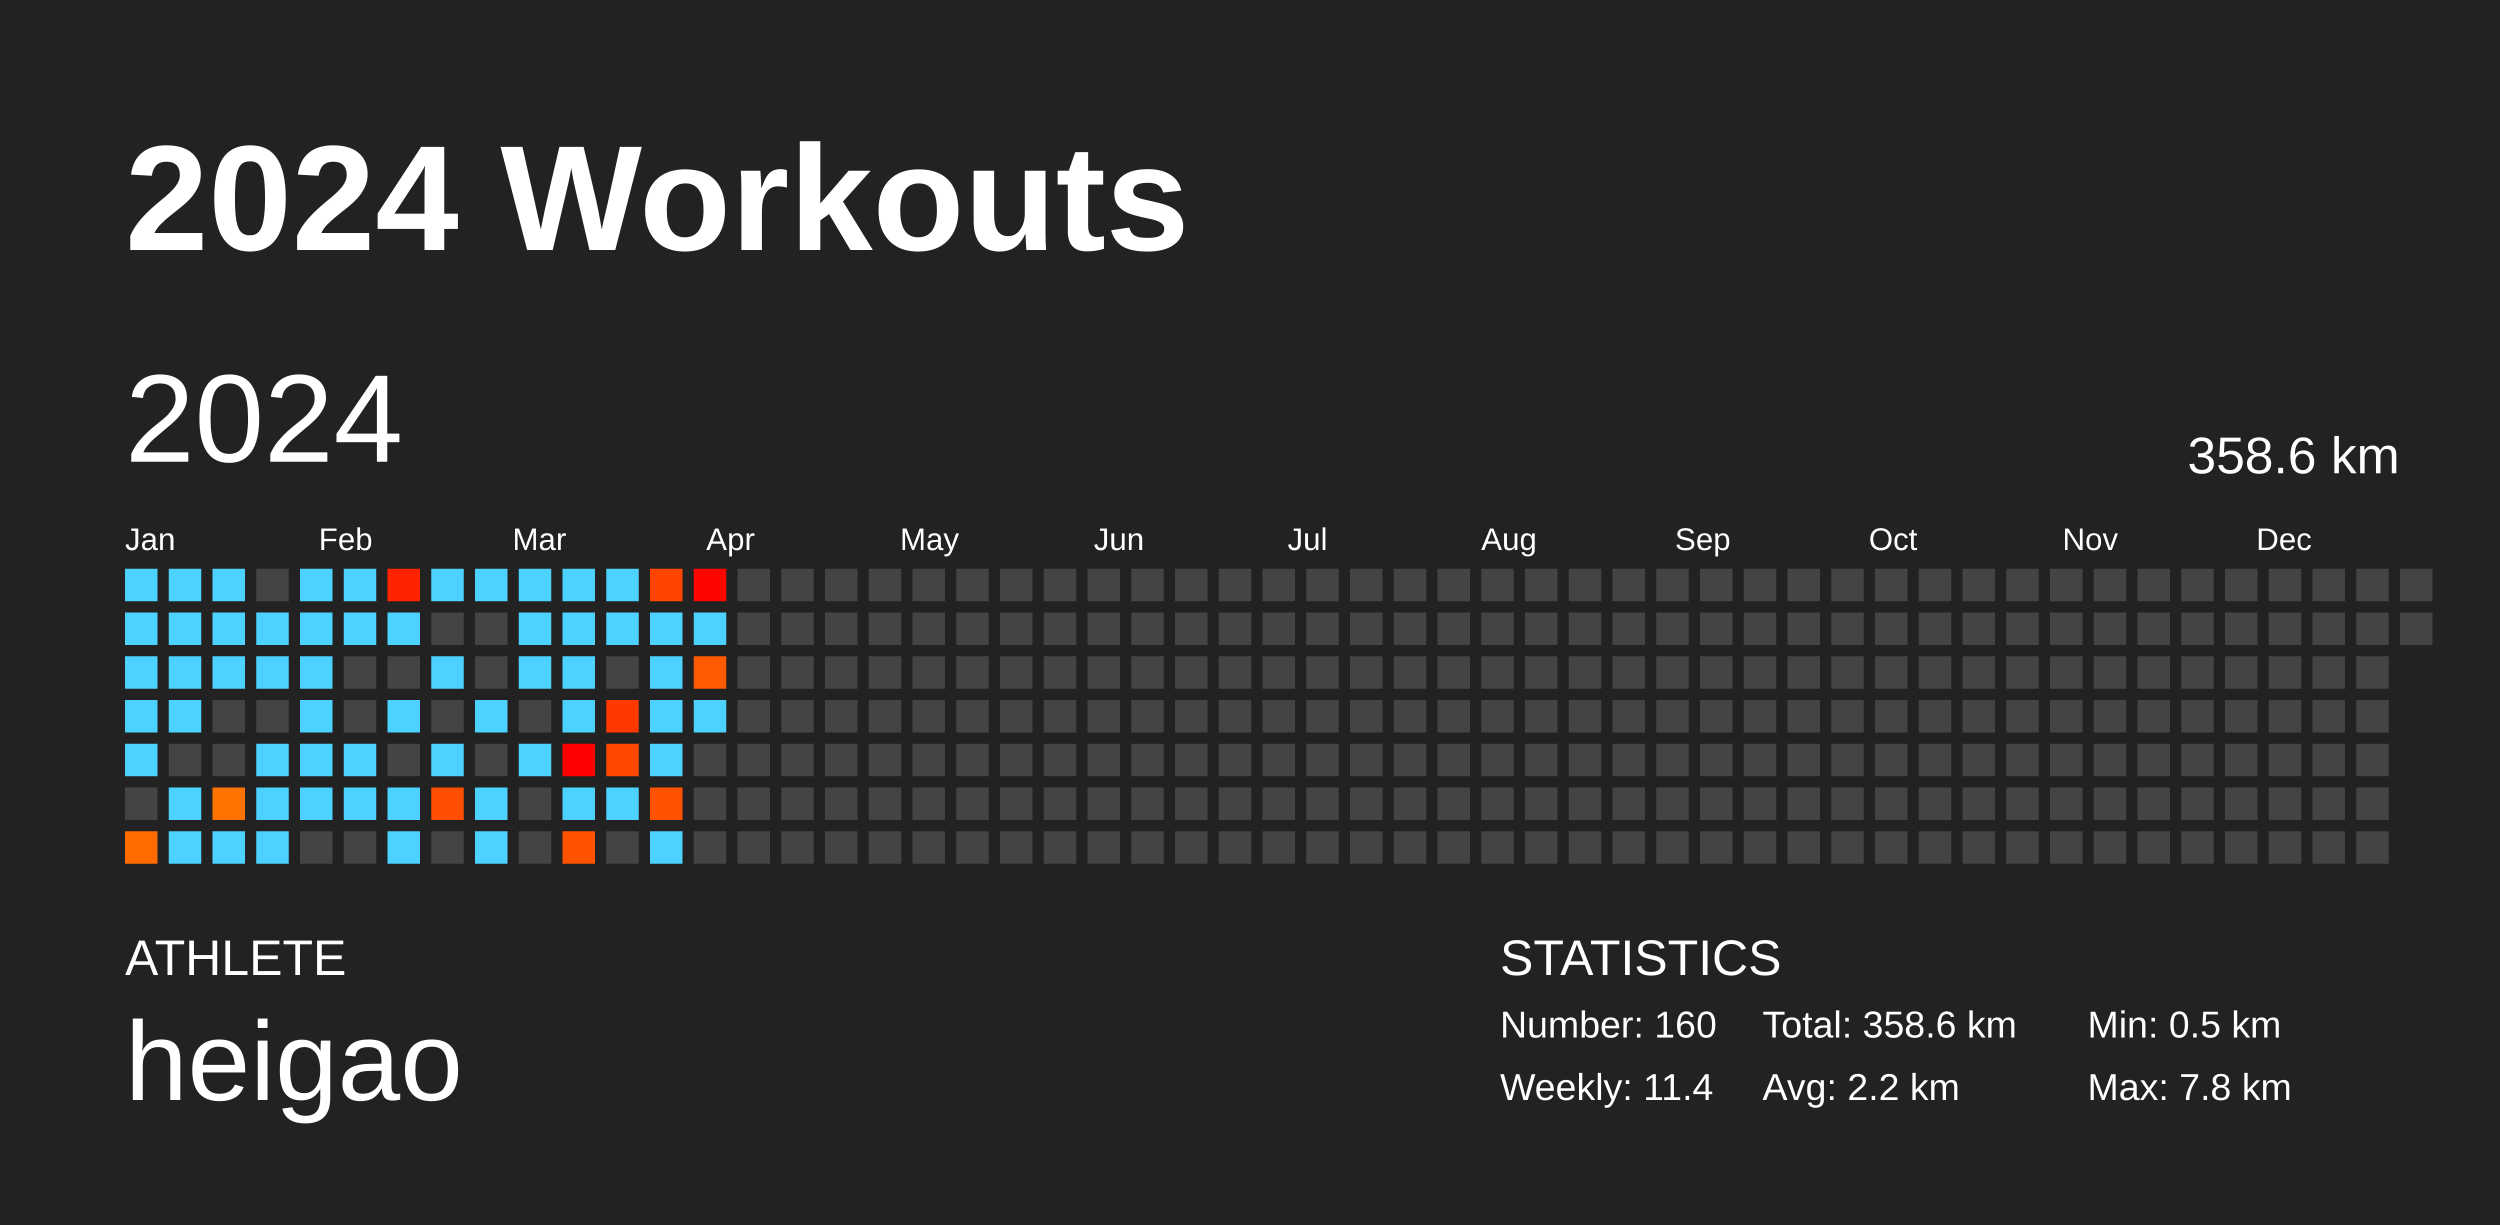
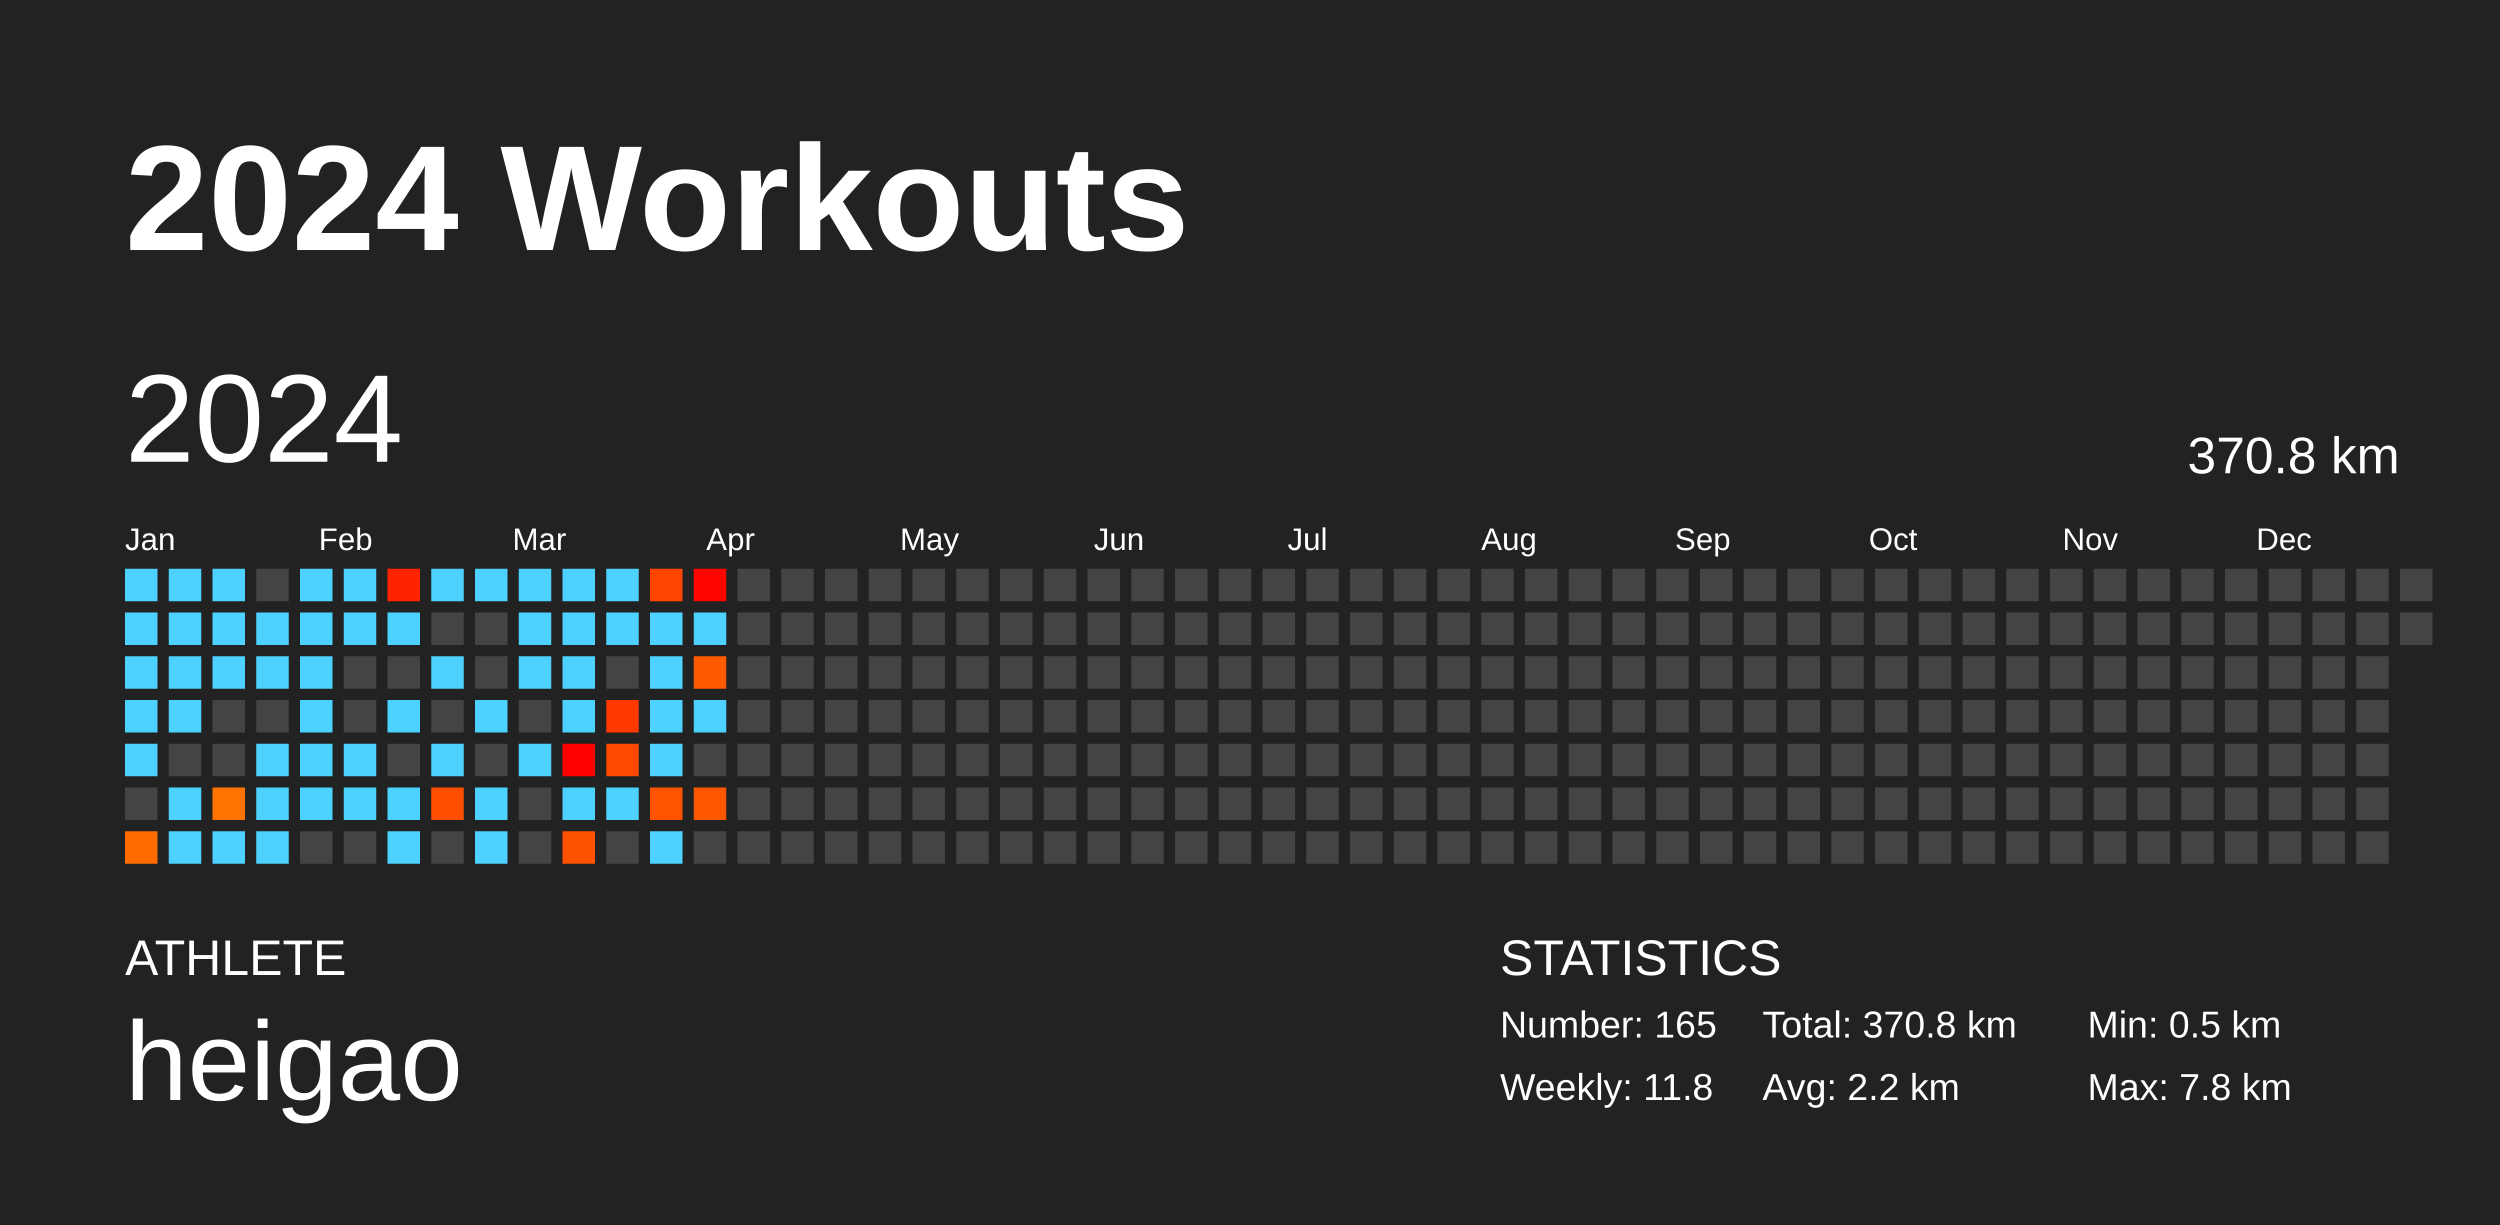
<svg xmlns="http://www.w3.org/2000/svg" baseProfile="full" height="98mm" version="1.1" viewBox="0,0,200,98" width="200mm">
  <defs />
  <rect fill="#222222" height="98" width="200" x="0" y="0" />
  <text fill="#FFFFFF" style="font-size:12px; font-family:Arial; font-weight:bold;" x="10" y="20">2024 Workouts</text>
  <text fill="#FFFFFF" style="font-size:4px; font-family:Arial" x="10" y="78">ATHLETE</text>
  <text fill="#FFFFFF" style="font-size:9px; font-family:Arial" x="10" y="88">heigao</text>
  <text fill="#FFFFFF" style="font-size:4px; font-family:Arial" x="120" y="78">STATISTICS</text>
-   <text fill="#FFFFFF" style="font-size:3px; font-family:Arial" x="120" y="83">Number: 160</text>
-   <text fill="#FFFFFF" style="font-size:3px; font-family:Arial" x="120" y="88">Weekly: 11.4</text>
-   <text fill="#FFFFFF" style="font-size:3px; font-family:Arial" x="141" y="83">Total: 358.6 km</text>
+   <text fill="#FFFFFF" style="font-size:3px; font-family:Arial" x="120" y="83">Number: 165</text>
+   <text fill="#FFFFFF" style="font-size:3px; font-family:Arial" x="120" y="88">Weekly: 11.8</text>
+   <text fill="#FFFFFF" style="font-size:3px; font-family:Arial" x="141" y="83">Total: 370.8 km</text>
  <text fill="#FFFFFF" style="font-size:3px; font-family:Arial" x="141" y="88">Avg: 2.2 km</text>
  <text fill="#FFFFFF" style="font-size:3px; font-family:Arial" x="167" y="83">Min: 0.5 km</text>
  <text fill="#FFFFFF" style="font-size:3px; font-family:Arial" x="167" y="88">Max: 7.8 km</text>
  <text dominant-baseline="hanging" fill="#FFFFFF" style="font-size:10.0px; font-family:Arial;" x="10" y="30">2024</text>
-   <text dominant-baseline="hanging" fill="#FFFFFF" style="font-size:4.125px; font-family:Arial;" x="175" y="35">358.6 km</text>
+   <text dominant-baseline="hanging" fill="#FFFFFF" style="font-size:4.125px; font-family:Arial;" x="175" y="35">370.8 km</text>
  <text fill="#FFFFFF" style="font-size:2.5px; font-family:Arial" x="10.0" y="44">Jan</text>
  <text fill="#FFFFFF" style="font-size:2.5px; font-family:Arial" x="25.5" y="44">Feb</text>
  <text fill="#FFFFFF" style="font-size:2.5px; font-family:Arial" x="41.0" y="44">Mar</text>
  <text fill="#FFFFFF" style="font-size:2.5px; font-family:Arial" x="56.5" y="44">Apr</text>
  <text fill="#FFFFFF" style="font-size:2.5px; font-family:Arial" x="72.0" y="44">May</text>
  <text fill="#FFFFFF" style="font-size:2.5px; font-family:Arial" x="87.5" y="44">Jun</text>
  <text fill="#FFFFFF" style="font-size:2.5px; font-family:Arial" x="103.0" y="44">Jul</text>
  <text fill="#FFFFFF" style="font-size:2.5px; font-family:Arial" x="118.5" y="44">Aug</text>
  <text fill="#FFFFFF" style="font-size:2.5px; font-family:Arial" x="134.0" y="44">Sep</text>
  <text fill="#FFFFFF" style="font-size:2.5px; font-family:Arial" x="149.5" y="44">Oct</text>
  <text fill="#FFFFFF" style="font-size:2.5px; font-family:Arial" x="165.0" y="44">Nov</text>
  <text fill="#FFFFFF" style="font-size:2.5px; font-family:Arial" x="180.5" y="44">Dec</text>
  <rect fill="#4dd2ff" height="2.6" width="2.6" x="10.0" y="45.5" />
  <rect fill="#4dd2ff" height="2.6" width="2.6" x="10.0" y="49.0" />
  <rect fill="#4dd2ff" height="2.6" width="2.6" x="10.0" y="52.5" />
  <rect fill="#4dd2ff" height="2.6" width="2.6" x="10.0" y="56.0" />
  <rect fill="#4dd2ff" height="2.6" width="2.6" x="10.0" y="59.5" />
  <rect fill="#444444" height="2.6" width="2.6" x="10.0" y="63.0" />
  <rect fill="#ff6b00" height="2.6" width="2.6" x="10.0" y="66.5" />
  <rect fill="#4dd2ff" height="2.6" width="2.6" x="13.5" y="45.5" />
  <rect fill="#4dd2ff" height="2.6" width="2.6" x="13.5" y="49.0" />
  <rect fill="#4dd2ff" height="2.6" width="2.6" x="13.5" y="52.5" />
  <rect fill="#4dd2ff" height="2.6" width="2.6" x="13.5" y="56.0" />
  <rect fill="#444444" height="2.6" width="2.6" x="13.5" y="59.5" />
  <rect fill="#4dd2ff" height="2.6" width="2.6" x="13.5" y="63.0" />
  <rect fill="#4dd2ff" height="2.6" width="2.6" x="13.5" y="66.5" />
  <rect fill="#4dd2ff" height="2.6" width="2.6" x="17.0" y="45.5" />
  <rect fill="#4dd2ff" height="2.6" width="2.6" x="17.0" y="49.0" />
  <rect fill="#4dd2ff" height="2.6" width="2.6" x="17.0" y="52.5" />
  <rect fill="#444444" height="2.6" width="2.6" x="17.0" y="56.0" />
  <rect fill="#444444" height="2.6" width="2.6" x="17.0" y="59.5" />
  <rect fill="#ff7400" height="2.6" width="2.6" x="17.0" y="63.0" />
  <rect fill="#4dd2ff" height="2.6" width="2.6" x="17.0" y="66.5" />
  <rect fill="#444444" height="2.6" width="2.6" x="20.5" y="45.5" />
  <rect fill="#4dd2ff" height="2.6" width="2.6" x="20.5" y="49.0" />
  <rect fill="#4dd2ff" height="2.6" width="2.6" x="20.5" y="52.5" />
  <rect fill="#444444" height="2.6" width="2.6" x="20.5" y="56.0" />
  <rect fill="#4dd2ff" height="2.6" width="2.6" x="20.5" y="59.5" />
  <rect fill="#4dd2ff" height="2.6" width="2.6" x="20.5" y="63.0" />
  <rect fill="#4dd2ff" height="2.6" width="2.6" x="20.5" y="66.5" />
  <rect fill="#4dd2ff" height="2.6" width="2.6" x="24.0" y="45.5" />
  <rect fill="#4dd2ff" height="2.6" width="2.6" x="24.0" y="49.0" />
  <rect fill="#4dd2ff" height="2.6" width="2.6" x="24.0" y="52.5" />
  <rect fill="#4dd2ff" height="2.6" width="2.6" x="24.0" y="56.0" />
  <rect fill="#4dd2ff" height="2.6" width="2.6" x="24.0" y="59.5" />
  <rect fill="#4dd2ff" height="2.6" width="2.6" x="24.0" y="63.0" />
  <rect fill="#444444" height="2.6" width="2.6" x="24.0" y="66.5" />
  <rect fill="#4dd2ff" height="2.6" width="2.6" x="27.5" y="45.5" />
  <rect fill="#4dd2ff" height="2.6" width="2.6" x="27.5" y="49.0" />
  <rect fill="#444444" height="2.6" width="2.6" x="27.5" y="52.5" />
  <rect fill="#444444" height="2.6" width="2.6" x="27.5" y="56.0" />
  <rect fill="#4dd2ff" height="2.6" width="2.6" x="27.5" y="59.5" />
  <rect fill="#4dd2ff" height="2.6" width="2.6" x="27.5" y="63.0" />
  <rect fill="#444444" height="2.6" width="2.6" x="27.5" y="66.5" />
  <rect fill="#ff2300" height="2.6" width="2.6" x="31.0" y="45.5" />
  <rect fill="#4dd2ff" height="2.6" width="2.6" x="31.0" y="49.0" />
  <rect fill="#444444" height="2.6" width="2.6" x="31.0" y="52.5" />
  <rect fill="#4dd2ff" height="2.6" width="2.6" x="31.0" y="56.0" />
  <rect fill="#444444" height="2.6" width="2.6" x="31.0" y="59.5" />
  <rect fill="#4dd2ff" height="2.6" width="2.6" x="31.0" y="63.0" />
  <rect fill="#4dd2ff" height="2.6" width="2.6" x="31.0" y="66.5" />
  <rect fill="#4dd2ff" height="2.6" width="2.6" x="34.5" y="45.5" />
  <rect fill="#444444" height="2.6" width="2.6" x="34.5" y="49.0" />
  <rect fill="#4dd2ff" height="2.6" width="2.6" x="34.5" y="52.5" />
  <rect fill="#444444" height="2.6" width="2.6" x="34.5" y="56.0" />
  <rect fill="#4dd2ff" height="2.6" width="2.6" x="34.5" y="59.5" />
  <rect fill="#ff4e00" height="2.6" width="2.6" x="34.5" y="63.0" />
  <rect fill="#444444" height="2.6" width="2.6" x="34.5" y="66.5" />
  <rect fill="#4dd2ff" height="2.6" width="2.6" x="38.0" y="45.5" />
  <rect fill="#444444" height="2.6" width="2.6" x="38.0" y="49.0" />
  <rect fill="#444444" height="2.6" width="2.6" x="38.0" y="52.5" />
  <rect fill="#4dd2ff" height="2.6" width="2.6" x="38.0" y="56.0" />
  <rect fill="#444444" height="2.6" width="2.6" x="38.0" y="59.5" />
  <rect fill="#4dd2ff" height="2.6" width="2.6" x="38.0" y="63.0" />
  <rect fill="#4dd2ff" height="2.6" width="2.6" x="38.0" y="66.5" />
  <rect fill="#4dd2ff" height="2.6" width="2.6" x="41.5" y="45.5" />
  <rect fill="#4dd2ff" height="2.6" width="2.6" x="41.5" y="49.0" />
  <rect fill="#4dd2ff" height="2.6" width="2.6" x="41.5" y="52.5" />
  <rect fill="#444444" height="2.6" width="2.6" x="41.5" y="56.0" />
  <rect fill="#4dd2ff" height="2.6" width="2.6" x="41.5" y="59.5" />
  <rect fill="#444444" height="2.6" width="2.6" x="41.5" y="63.0" />
  <rect fill="#444444" height="2.6" width="2.6" x="41.5" y="66.5" />
  <rect fill="#4dd2ff" height="2.6" width="2.6" x="45.0" y="45.5" />
  <rect fill="#4dd2ff" height="2.6" width="2.6" x="45.0" y="49.0" />
  <rect fill="#4dd2ff" height="2.6" width="2.6" x="45.0" y="52.5" />
  <rect fill="#4dd2ff" height="2.6" width="2.6" x="45.0" y="56.0" />
  <rect fill="#ff0000" height="2.6" width="2.6" x="45.0" y="59.5" />
  <rect fill="#4dd2ff" height="2.6" width="2.6" x="45.0" y="63.0" />
  <rect fill="#ff5200" height="2.6" width="2.6" x="45.0" y="66.5" />
  <rect fill="#4dd2ff" height="2.6" width="2.6" x="48.5" y="45.5" />
  <rect fill="#4dd2ff" height="2.6" width="2.6" x="48.5" y="49.0" />
  <rect fill="#444444" height="2.6" width="2.6" x="48.5" y="52.5" />
  <rect fill="#ff3800" height="2.6" width="2.6" x="48.5" y="56.0" />
  <rect fill="#ff4800" height="2.6" width="2.6" x="48.5" y="59.5" />
  <rect fill="#4dd2ff" height="2.6" width="2.6" x="48.5" y="63.0" />
  <rect fill="#444444" height="2.6" width="2.6" x="48.5" y="66.5" />
  <rect fill="#ff4500" height="2.6" width="2.6" x="52.0" y="45.5" />
  <rect fill="#4dd2ff" height="2.6" width="2.6" x="52.0" y="49.0" />
  <rect fill="#4dd2ff" height="2.6" width="2.6" x="52.0" y="52.5" />
  <rect fill="#4dd2ff" height="2.6" width="2.6" x="52.0" y="56.0" />
  <rect fill="#4dd2ff" height="2.6" width="2.6" x="52.0" y="59.5" />
  <rect fill="#ff5300" height="2.6" width="2.6" x="52.0" y="63.0" />
  <rect fill="#4dd2ff" height="2.6" width="2.6" x="52.0" y="66.5" />
  <rect fill="#ff0500" height="2.6" width="2.6" x="55.5" y="45.5" />
  <rect fill="#4dd2ff" height="2.6" width="2.6" x="55.5" y="49.0" />
  <rect fill="#ff5a00" height="2.6" width="2.6" x="55.5" y="52.5" />
  <rect fill="#4dd2ff" height="2.6" width="2.6" x="55.5" y="56.0" />
  <rect fill="#444444" height="2.6" width="2.6" x="55.5" y="59.5" />
-   <rect fill="#444444" height="2.6" width="2.6" x="55.5" y="63.0" />
+   <rect fill="#ff5600" height="2.6" width="2.6" x="55.5" y="63.0" />
  <rect fill="#444444" height="2.6" width="2.6" x="55.5" y="66.5" />
  <rect fill="#444444" height="2.6" width="2.6" x="59.0" y="45.5" />
  <rect fill="#444444" height="2.6" width="2.6" x="59.0" y="49.0" />
  <rect fill="#444444" height="2.6" width="2.6" x="59.0" y="52.5" />
  <rect fill="#444444" height="2.6" width="2.6" x="59.0" y="56.0" />
  <rect fill="#444444" height="2.6" width="2.6" x="59.0" y="59.5" />
  <rect fill="#444444" height="2.6" width="2.6" x="59.0" y="63.0" />
  <rect fill="#444444" height="2.6" width="2.6" x="59.0" y="66.5" />
  <rect fill="#444444" height="2.6" width="2.6" x="62.5" y="45.5" />
  <rect fill="#444444" height="2.6" width="2.6" x="62.5" y="49.0" />
  <rect fill="#444444" height="2.6" width="2.6" x="62.5" y="52.5" />
  <rect fill="#444444" height="2.6" width="2.6" x="62.5" y="56.0" />
  <rect fill="#444444" height="2.6" width="2.6" x="62.5" y="59.5" />
  <rect fill="#444444" height="2.6" width="2.6" x="62.5" y="63.0" />
  <rect fill="#444444" height="2.6" width="2.6" x="62.5" y="66.5" />
  <rect fill="#444444" height="2.6" width="2.6" x="66.0" y="45.5" />
  <rect fill="#444444" height="2.6" width="2.6" x="66.0" y="49.0" />
  <rect fill="#444444" height="2.6" width="2.6" x="66.0" y="52.5" />
  <rect fill="#444444" height="2.6" width="2.6" x="66.0" y="56.0" />
  <rect fill="#444444" height="2.6" width="2.6" x="66.0" y="59.5" />
  <rect fill="#444444" height="2.6" width="2.6" x="66.0" y="63.0" />
  <rect fill="#444444" height="2.6" width="2.6" x="66.0" y="66.5" />
  <rect fill="#444444" height="2.6" width="2.6" x="69.5" y="45.5" />
  <rect fill="#444444" height="2.6" width="2.6" x="69.5" y="49.0" />
  <rect fill="#444444" height="2.6" width="2.6" x="69.5" y="52.5" />
  <rect fill="#444444" height="2.6" width="2.6" x="69.5" y="56.0" />
  <rect fill="#444444" height="2.6" width="2.6" x="69.5" y="59.5" />
  <rect fill="#444444" height="2.6" width="2.6" x="69.5" y="63.0" />
  <rect fill="#444444" height="2.6" width="2.6" x="69.5" y="66.5" />
  <rect fill="#444444" height="2.6" width="2.6" x="73.0" y="45.5" />
  <rect fill="#444444" height="2.6" width="2.6" x="73.0" y="49.0" />
  <rect fill="#444444" height="2.6" width="2.6" x="73.0" y="52.5" />
  <rect fill="#444444" height="2.6" width="2.6" x="73.0" y="56.0" />
  <rect fill="#444444" height="2.6" width="2.6" x="73.0" y="59.5" />
  <rect fill="#444444" height="2.6" width="2.6" x="73.0" y="63.0" />
  <rect fill="#444444" height="2.6" width="2.6" x="73.0" y="66.5" />
  <rect fill="#444444" height="2.6" width="2.6" x="76.5" y="45.5" />
  <rect fill="#444444" height="2.6" width="2.6" x="76.5" y="49.0" />
  <rect fill="#444444" height="2.6" width="2.6" x="76.5" y="52.5" />
  <rect fill="#444444" height="2.6" width="2.6" x="76.5" y="56.0" />
  <rect fill="#444444" height="2.6" width="2.6" x="76.5" y="59.5" />
  <rect fill="#444444" height="2.6" width="2.6" x="76.5" y="63.0" />
  <rect fill="#444444" height="2.6" width="2.6" x="76.5" y="66.5" />
  <rect fill="#444444" height="2.6" width="2.6" x="80.0" y="45.5" />
  <rect fill="#444444" height="2.6" width="2.6" x="80.0" y="49.0" />
  <rect fill="#444444" height="2.6" width="2.6" x="80.0" y="52.5" />
  <rect fill="#444444" height="2.6" width="2.6" x="80.0" y="56.0" />
  <rect fill="#444444" height="2.6" width="2.6" x="80.0" y="59.5" />
  <rect fill="#444444" height="2.6" width="2.6" x="80.0" y="63.0" />
  <rect fill="#444444" height="2.6" width="2.6" x="80.0" y="66.5" />
  <rect fill="#444444" height="2.6" width="2.6" x="83.5" y="45.5" />
  <rect fill="#444444" height="2.6" width="2.6" x="83.5" y="49.0" />
  <rect fill="#444444" height="2.6" width="2.6" x="83.5" y="52.5" />
  <rect fill="#444444" height="2.6" width="2.6" x="83.5" y="56.0" />
  <rect fill="#444444" height="2.6" width="2.6" x="83.5" y="59.5" />
  <rect fill="#444444" height="2.6" width="2.6" x="83.5" y="63.0" />
  <rect fill="#444444" height="2.6" width="2.6" x="83.5" y="66.5" />
  <rect fill="#444444" height="2.6" width="2.6" x="87.0" y="45.5" />
  <rect fill="#444444" height="2.6" width="2.6" x="87.0" y="49.0" />
  <rect fill="#444444" height="2.6" width="2.6" x="87.0" y="52.5" />
  <rect fill="#444444" height="2.6" width="2.6" x="87.0" y="56.0" />
  <rect fill="#444444" height="2.6" width="2.6" x="87.0" y="59.5" />
  <rect fill="#444444" height="2.6" width="2.6" x="87.0" y="63.0" />
  <rect fill="#444444" height="2.6" width="2.6" x="87.0" y="66.5" />
  <rect fill="#444444" height="2.6" width="2.6" x="90.5" y="45.5" />
  <rect fill="#444444" height="2.6" width="2.6" x="90.5" y="49.0" />
  <rect fill="#444444" height="2.6" width="2.6" x="90.5" y="52.5" />
  <rect fill="#444444" height="2.6" width="2.6" x="90.5" y="56.0" />
  <rect fill="#444444" height="2.6" width="2.6" x="90.5" y="59.5" />
  <rect fill="#444444" height="2.6" width="2.6" x="90.5" y="63.0" />
  <rect fill="#444444" height="2.6" width="2.6" x="90.5" y="66.5" />
  <rect fill="#444444" height="2.6" width="2.6" x="94.0" y="45.5" />
  <rect fill="#444444" height="2.6" width="2.6" x="94.0" y="49.0" />
  <rect fill="#444444" height="2.6" width="2.6" x="94.0" y="52.5" />
  <rect fill="#444444" height="2.6" width="2.6" x="94.0" y="56.0" />
  <rect fill="#444444" height="2.6" width="2.6" x="94.0" y="59.5" />
  <rect fill="#444444" height="2.6" width="2.6" x="94.0" y="63.0" />
  <rect fill="#444444" height="2.6" width="2.6" x="94.0" y="66.5" />
  <rect fill="#444444" height="2.6" width="2.6" x="97.5" y="45.5" />
  <rect fill="#444444" height="2.6" width="2.6" x="97.5" y="49.0" />
  <rect fill="#444444" height="2.6" width="2.6" x="97.5" y="52.5" />
  <rect fill="#444444" height="2.6" width="2.6" x="97.5" y="56.0" />
  <rect fill="#444444" height="2.6" width="2.6" x="97.5" y="59.5" />
  <rect fill="#444444" height="2.6" width="2.6" x="97.5" y="63.0" />
  <rect fill="#444444" height="2.6" width="2.6" x="97.5" y="66.5" />
  <rect fill="#444444" height="2.6" width="2.6" x="101.0" y="45.5" />
  <rect fill="#444444" height="2.6" width="2.6" x="101.0" y="49.0" />
  <rect fill="#444444" height="2.6" width="2.6" x="101.0" y="52.5" />
  <rect fill="#444444" height="2.6" width="2.6" x="101.0" y="56.0" />
  <rect fill="#444444" height="2.6" width="2.6" x="101.0" y="59.5" />
  <rect fill="#444444" height="2.6" width="2.6" x="101.0" y="63.0" />
  <rect fill="#444444" height="2.6" width="2.6" x="101.0" y="66.5" />
  <rect fill="#444444" height="2.6" width="2.6" x="104.5" y="45.5" />
  <rect fill="#444444" height="2.6" width="2.6" x="104.5" y="49.0" />
  <rect fill="#444444" height="2.6" width="2.6" x="104.5" y="52.5" />
  <rect fill="#444444" height="2.6" width="2.6" x="104.5" y="56.0" />
  <rect fill="#444444" height="2.6" width="2.6" x="104.5" y="59.5" />
  <rect fill="#444444" height="2.6" width="2.6" x="104.5" y="63.0" />
  <rect fill="#444444" height="2.6" width="2.6" x="104.5" y="66.5" />
  <rect fill="#444444" height="2.6" width="2.6" x="108.0" y="45.5" />
  <rect fill="#444444" height="2.6" width="2.6" x="108.0" y="49.0" />
  <rect fill="#444444" height="2.6" width="2.6" x="108.0" y="52.5" />
  <rect fill="#444444" height="2.6" width="2.6" x="108.0" y="56.0" />
  <rect fill="#444444" height="2.6" width="2.6" x="108.0" y="59.5" />
  <rect fill="#444444" height="2.6" width="2.6" x="108.0" y="63.0" />
  <rect fill="#444444" height="2.6" width="2.6" x="108.0" y="66.5" />
  <rect fill="#444444" height="2.6" width="2.6" x="111.5" y="45.5" />
  <rect fill="#444444" height="2.6" width="2.6" x="111.5" y="49.0" />
  <rect fill="#444444" height="2.6" width="2.6" x="111.5" y="52.5" />
  <rect fill="#444444" height="2.6" width="2.6" x="111.5" y="56.0" />
  <rect fill="#444444" height="2.6" width="2.6" x="111.5" y="59.5" />
  <rect fill="#444444" height="2.6" width="2.6" x="111.5" y="63.0" />
  <rect fill="#444444" height="2.6" width="2.6" x="111.5" y="66.5" />
  <rect fill="#444444" height="2.6" width="2.6" x="115.0" y="45.5" />
  <rect fill="#444444" height="2.6" width="2.6" x="115.0" y="49.0" />
  <rect fill="#444444" height="2.6" width="2.6" x="115.0" y="52.5" />
  <rect fill="#444444" height="2.6" width="2.6" x="115.0" y="56.0" />
  <rect fill="#444444" height="2.6" width="2.6" x="115.0" y="59.5" />
  <rect fill="#444444" height="2.6" width="2.6" x="115.0" y="63.0" />
  <rect fill="#444444" height="2.6" width="2.6" x="115.0" y="66.5" />
  <rect fill="#444444" height="2.6" width="2.6" x="118.5" y="45.5" />
  <rect fill="#444444" height="2.6" width="2.6" x="118.5" y="49.0" />
  <rect fill="#444444" height="2.6" width="2.6" x="118.5" y="52.5" />
  <rect fill="#444444" height="2.6" width="2.6" x="118.5" y="56.0" />
  <rect fill="#444444" height="2.6" width="2.6" x="118.5" y="59.5" />
  <rect fill="#444444" height="2.6" width="2.6" x="118.5" y="63.0" />
  <rect fill="#444444" height="2.6" width="2.6" x="118.5" y="66.5" />
  <rect fill="#444444" height="2.6" width="2.6" x="122.0" y="45.5" />
  <rect fill="#444444" height="2.6" width="2.6" x="122.0" y="49.0" />
  <rect fill="#444444" height="2.6" width="2.6" x="122.0" y="52.5" />
  <rect fill="#444444" height="2.6" width="2.6" x="122.0" y="56.0" />
  <rect fill="#444444" height="2.6" width="2.6" x="122.0" y="59.5" />
  <rect fill="#444444" height="2.6" width="2.6" x="122.0" y="63.0" />
  <rect fill="#444444" height="2.6" width="2.6" x="122.0" y="66.5" />
  <rect fill="#444444" height="2.6" width="2.6" x="125.5" y="45.5" />
  <rect fill="#444444" height="2.6" width="2.6" x="125.5" y="49.0" />
  <rect fill="#444444" height="2.6" width="2.6" x="125.5" y="52.5" />
  <rect fill="#444444" height="2.6" width="2.6" x="125.5" y="56.0" />
  <rect fill="#444444" height="2.6" width="2.6" x="125.5" y="59.5" />
  <rect fill="#444444" height="2.6" width="2.6" x="125.5" y="63.0" />
  <rect fill="#444444" height="2.6" width="2.6" x="125.5" y="66.5" />
  <rect fill="#444444" height="2.6" width="2.6" x="129.0" y="45.5" />
  <rect fill="#444444" height="2.6" width="2.6" x="129.0" y="49.0" />
  <rect fill="#444444" height="2.6" width="2.6" x="129.0" y="52.5" />
  <rect fill="#444444" height="2.6" width="2.6" x="129.0" y="56.0" />
  <rect fill="#444444" height="2.6" width="2.6" x="129.0" y="59.5" />
  <rect fill="#444444" height="2.6" width="2.6" x="129.0" y="63.0" />
  <rect fill="#444444" height="2.6" width="2.6" x="129.0" y="66.5" />
  <rect fill="#444444" height="2.6" width="2.6" x="132.5" y="45.5" />
  <rect fill="#444444" height="2.6" width="2.6" x="132.5" y="49.0" />
  <rect fill="#444444" height="2.6" width="2.6" x="132.5" y="52.5" />
  <rect fill="#444444" height="2.6" width="2.6" x="132.5" y="56.0" />
  <rect fill="#444444" height="2.6" width="2.6" x="132.5" y="59.5" />
  <rect fill="#444444" height="2.6" width="2.6" x="132.5" y="63.0" />
  <rect fill="#444444" height="2.6" width="2.6" x="132.5" y="66.5" />
  <rect fill="#444444" height="2.6" width="2.6" x="136.0" y="45.5" />
  <rect fill="#444444" height="2.6" width="2.6" x="136.0" y="49.0" />
  <rect fill="#444444" height="2.6" width="2.6" x="136.0" y="52.5" />
  <rect fill="#444444" height="2.6" width="2.6" x="136.0" y="56.0" />
  <rect fill="#444444" height="2.6" width="2.6" x="136.0" y="59.5" />
  <rect fill="#444444" height="2.6" width="2.6" x="136.0" y="63.0" />
  <rect fill="#444444" height="2.6" width="2.6" x="136.0" y="66.5" />
  <rect fill="#444444" height="2.6" width="2.6" x="139.5" y="45.5" />
  <rect fill="#444444" height="2.6" width="2.6" x="139.5" y="49.0" />
  <rect fill="#444444" height="2.6" width="2.6" x="139.5" y="52.5" />
  <rect fill="#444444" height="2.6" width="2.6" x="139.5" y="56.0" />
  <rect fill="#444444" height="2.6" width="2.6" x="139.5" y="59.5" />
  <rect fill="#444444" height="2.6" width="2.6" x="139.5" y="63.0" />
  <rect fill="#444444" height="2.6" width="2.6" x="139.5" y="66.5" />
  <rect fill="#444444" height="2.6" width="2.6" x="143.0" y="45.5" />
  <rect fill="#444444" height="2.6" width="2.6" x="143.0" y="49.0" />
  <rect fill="#444444" height="2.6" width="2.6" x="143.0" y="52.5" />
  <rect fill="#444444" height="2.6" width="2.6" x="143.0" y="56.0" />
  <rect fill="#444444" height="2.6" width="2.6" x="143.0" y="59.5" />
  <rect fill="#444444" height="2.6" width="2.6" x="143.0" y="63.0" />
  <rect fill="#444444" height="2.6" width="2.6" x="143.0" y="66.5" />
  <rect fill="#444444" height="2.6" width="2.6" x="146.5" y="45.5" />
  <rect fill="#444444" height="2.6" width="2.6" x="146.5" y="49.0" />
  <rect fill="#444444" height="2.6" width="2.6" x="146.5" y="52.5" />
  <rect fill="#444444" height="2.6" width="2.6" x="146.5" y="56.0" />
  <rect fill="#444444" height="2.6" width="2.6" x="146.5" y="59.5" />
  <rect fill="#444444" height="2.6" width="2.6" x="146.5" y="63.0" />
  <rect fill="#444444" height="2.6" width="2.6" x="146.5" y="66.5" />
  <rect fill="#444444" height="2.6" width="2.6" x="150.0" y="45.5" />
  <rect fill="#444444" height="2.6" width="2.6" x="150.0" y="49.0" />
  <rect fill="#444444" height="2.6" width="2.6" x="150.0" y="52.5" />
  <rect fill="#444444" height="2.6" width="2.6" x="150.0" y="56.0" />
  <rect fill="#444444" height="2.6" width="2.6" x="150.0" y="59.5" />
  <rect fill="#444444" height="2.6" width="2.6" x="150.0" y="63.0" />
  <rect fill="#444444" height="2.6" width="2.6" x="150.0" y="66.5" />
  <rect fill="#444444" height="2.6" width="2.6" x="153.5" y="45.5" />
  <rect fill="#444444" height="2.6" width="2.6" x="153.5" y="49.0" />
  <rect fill="#444444" height="2.6" width="2.6" x="153.5" y="52.5" />
  <rect fill="#444444" height="2.6" width="2.6" x="153.5" y="56.0" />
  <rect fill="#444444" height="2.6" width="2.6" x="153.5" y="59.5" />
  <rect fill="#444444" height="2.6" width="2.6" x="153.5" y="63.0" />
  <rect fill="#444444" height="2.6" width="2.6" x="153.5" y="66.5" />
  <rect fill="#444444" height="2.6" width="2.6" x="157.0" y="45.5" />
  <rect fill="#444444" height="2.6" width="2.6" x="157.0" y="49.0" />
  <rect fill="#444444" height="2.6" width="2.6" x="157.0" y="52.5" />
  <rect fill="#444444" height="2.6" width="2.6" x="157.0" y="56.0" />
  <rect fill="#444444" height="2.6" width="2.6" x="157.0" y="59.5" />
  <rect fill="#444444" height="2.6" width="2.6" x="157.0" y="63.0" />
  <rect fill="#444444" height="2.6" width="2.6" x="157.0" y="66.5" />
  <rect fill="#444444" height="2.6" width="2.6" x="160.5" y="45.5" />
  <rect fill="#444444" height="2.6" width="2.6" x="160.5" y="49.0" />
  <rect fill="#444444" height="2.6" width="2.6" x="160.5" y="52.5" />
  <rect fill="#444444" height="2.6" width="2.6" x="160.5" y="56.0" />
  <rect fill="#444444" height="2.6" width="2.6" x="160.5" y="59.5" />
  <rect fill="#444444" height="2.6" width="2.6" x="160.5" y="63.0" />
  <rect fill="#444444" height="2.6" width="2.6" x="160.5" y="66.5" />
  <rect fill="#444444" height="2.6" width="2.6" x="164.0" y="45.5" />
  <rect fill="#444444" height="2.6" width="2.6" x="164.0" y="49.0" />
  <rect fill="#444444" height="2.6" width="2.6" x="164.0" y="52.5" />
  <rect fill="#444444" height="2.6" width="2.6" x="164.0" y="56.0" />
  <rect fill="#444444" height="2.6" width="2.6" x="164.0" y="59.5" />
  <rect fill="#444444" height="2.6" width="2.6" x="164.0" y="63.0" />
  <rect fill="#444444" height="2.6" width="2.6" x="164.0" y="66.5" />
  <rect fill="#444444" height="2.6" width="2.6" x="167.5" y="45.5" />
  <rect fill="#444444" height="2.6" width="2.6" x="167.5" y="49.0" />
  <rect fill="#444444" height="2.6" width="2.6" x="167.5" y="52.5" />
  <rect fill="#444444" height="2.6" width="2.6" x="167.5" y="56.0" />
  <rect fill="#444444" height="2.6" width="2.6" x="167.5" y="59.5" />
  <rect fill="#444444" height="2.6" width="2.6" x="167.5" y="63.0" />
  <rect fill="#444444" height="2.6" width="2.6" x="167.5" y="66.5" />
  <rect fill="#444444" height="2.6" width="2.6" x="171.0" y="45.5" />
  <rect fill="#444444" height="2.6" width="2.6" x="171.0" y="49.0" />
  <rect fill="#444444" height="2.6" width="2.6" x="171.0" y="52.5" />
  <rect fill="#444444" height="2.6" width="2.6" x="171.0" y="56.0" />
  <rect fill="#444444" height="2.6" width="2.6" x="171.0" y="59.5" />
  <rect fill="#444444" height="2.6" width="2.6" x="171.0" y="63.0" />
  <rect fill="#444444" height="2.6" width="2.6" x="171.0" y="66.5" />
  <rect fill="#444444" height="2.6" width="2.6" x="174.5" y="45.5" />
  <rect fill="#444444" height="2.6" width="2.6" x="174.5" y="49.0" />
  <rect fill="#444444" height="2.6" width="2.6" x="174.5" y="52.5" />
  <rect fill="#444444" height="2.6" width="2.6" x="174.5" y="56.0" />
  <rect fill="#444444" height="2.6" width="2.6" x="174.5" y="59.5" />
  <rect fill="#444444" height="2.6" width="2.6" x="174.5" y="63.0" />
  <rect fill="#444444" height="2.6" width="2.6" x="174.5" y="66.5" />
  <rect fill="#444444" height="2.6" width="2.6" x="178.0" y="45.5" />
  <rect fill="#444444" height="2.6" width="2.6" x="178.0" y="49.0" />
  <rect fill="#444444" height="2.6" width="2.6" x="178.0" y="52.5" />
  <rect fill="#444444" height="2.6" width="2.6" x="178.0" y="56.0" />
  <rect fill="#444444" height="2.6" width="2.6" x="178.0" y="59.5" />
  <rect fill="#444444" height="2.6" width="2.6" x="178.0" y="63.0" />
  <rect fill="#444444" height="2.6" width="2.6" x="178.0" y="66.5" />
  <rect fill="#444444" height="2.6" width="2.6" x="181.5" y="45.5" />
  <rect fill="#444444" height="2.6" width="2.6" x="181.5" y="49.0" />
  <rect fill="#444444" height="2.6" width="2.6" x="181.5" y="52.5" />
  <rect fill="#444444" height="2.6" width="2.6" x="181.5" y="56.0" />
  <rect fill="#444444" height="2.6" width="2.6" x="181.5" y="59.5" />
  <rect fill="#444444" height="2.6" width="2.6" x="181.5" y="63.0" />
  <rect fill="#444444" height="2.6" width="2.6" x="181.5" y="66.5" />
  <rect fill="#444444" height="2.6" width="2.6" x="185.0" y="45.5" />
  <rect fill="#444444" height="2.6" width="2.6" x="185.0" y="49.0" />
  <rect fill="#444444" height="2.6" width="2.6" x="185.0" y="52.5" />
  <rect fill="#444444" height="2.6" width="2.6" x="185.0" y="56.0" />
  <rect fill="#444444" height="2.6" width="2.6" x="185.0" y="59.5" />
  <rect fill="#444444" height="2.6" width="2.6" x="185.0" y="63.0" />
  <rect fill="#444444" height="2.6" width="2.6" x="185.0" y="66.5" />
  <rect fill="#444444" height="2.6" width="2.6" x="188.5" y="45.5" />
  <rect fill="#444444" height="2.6" width="2.6" x="188.5" y="49.0" />
  <rect fill="#444444" height="2.6" width="2.6" x="188.5" y="52.5" />
  <rect fill="#444444" height="2.6" width="2.6" x="188.5" y="56.0" />
  <rect fill="#444444" height="2.6" width="2.6" x="188.5" y="59.5" />
  <rect fill="#444444" height="2.6" width="2.6" x="188.5" y="63.0" />
  <rect fill="#444444" height="2.6" width="2.6" x="188.5" y="66.5" />
  <rect fill="#444444" height="2.6" width="2.6" x="192.0" y="45.5" />
  <rect fill="#444444" height="2.6" width="2.6" x="192.0" y="49.0" />
</svg>
